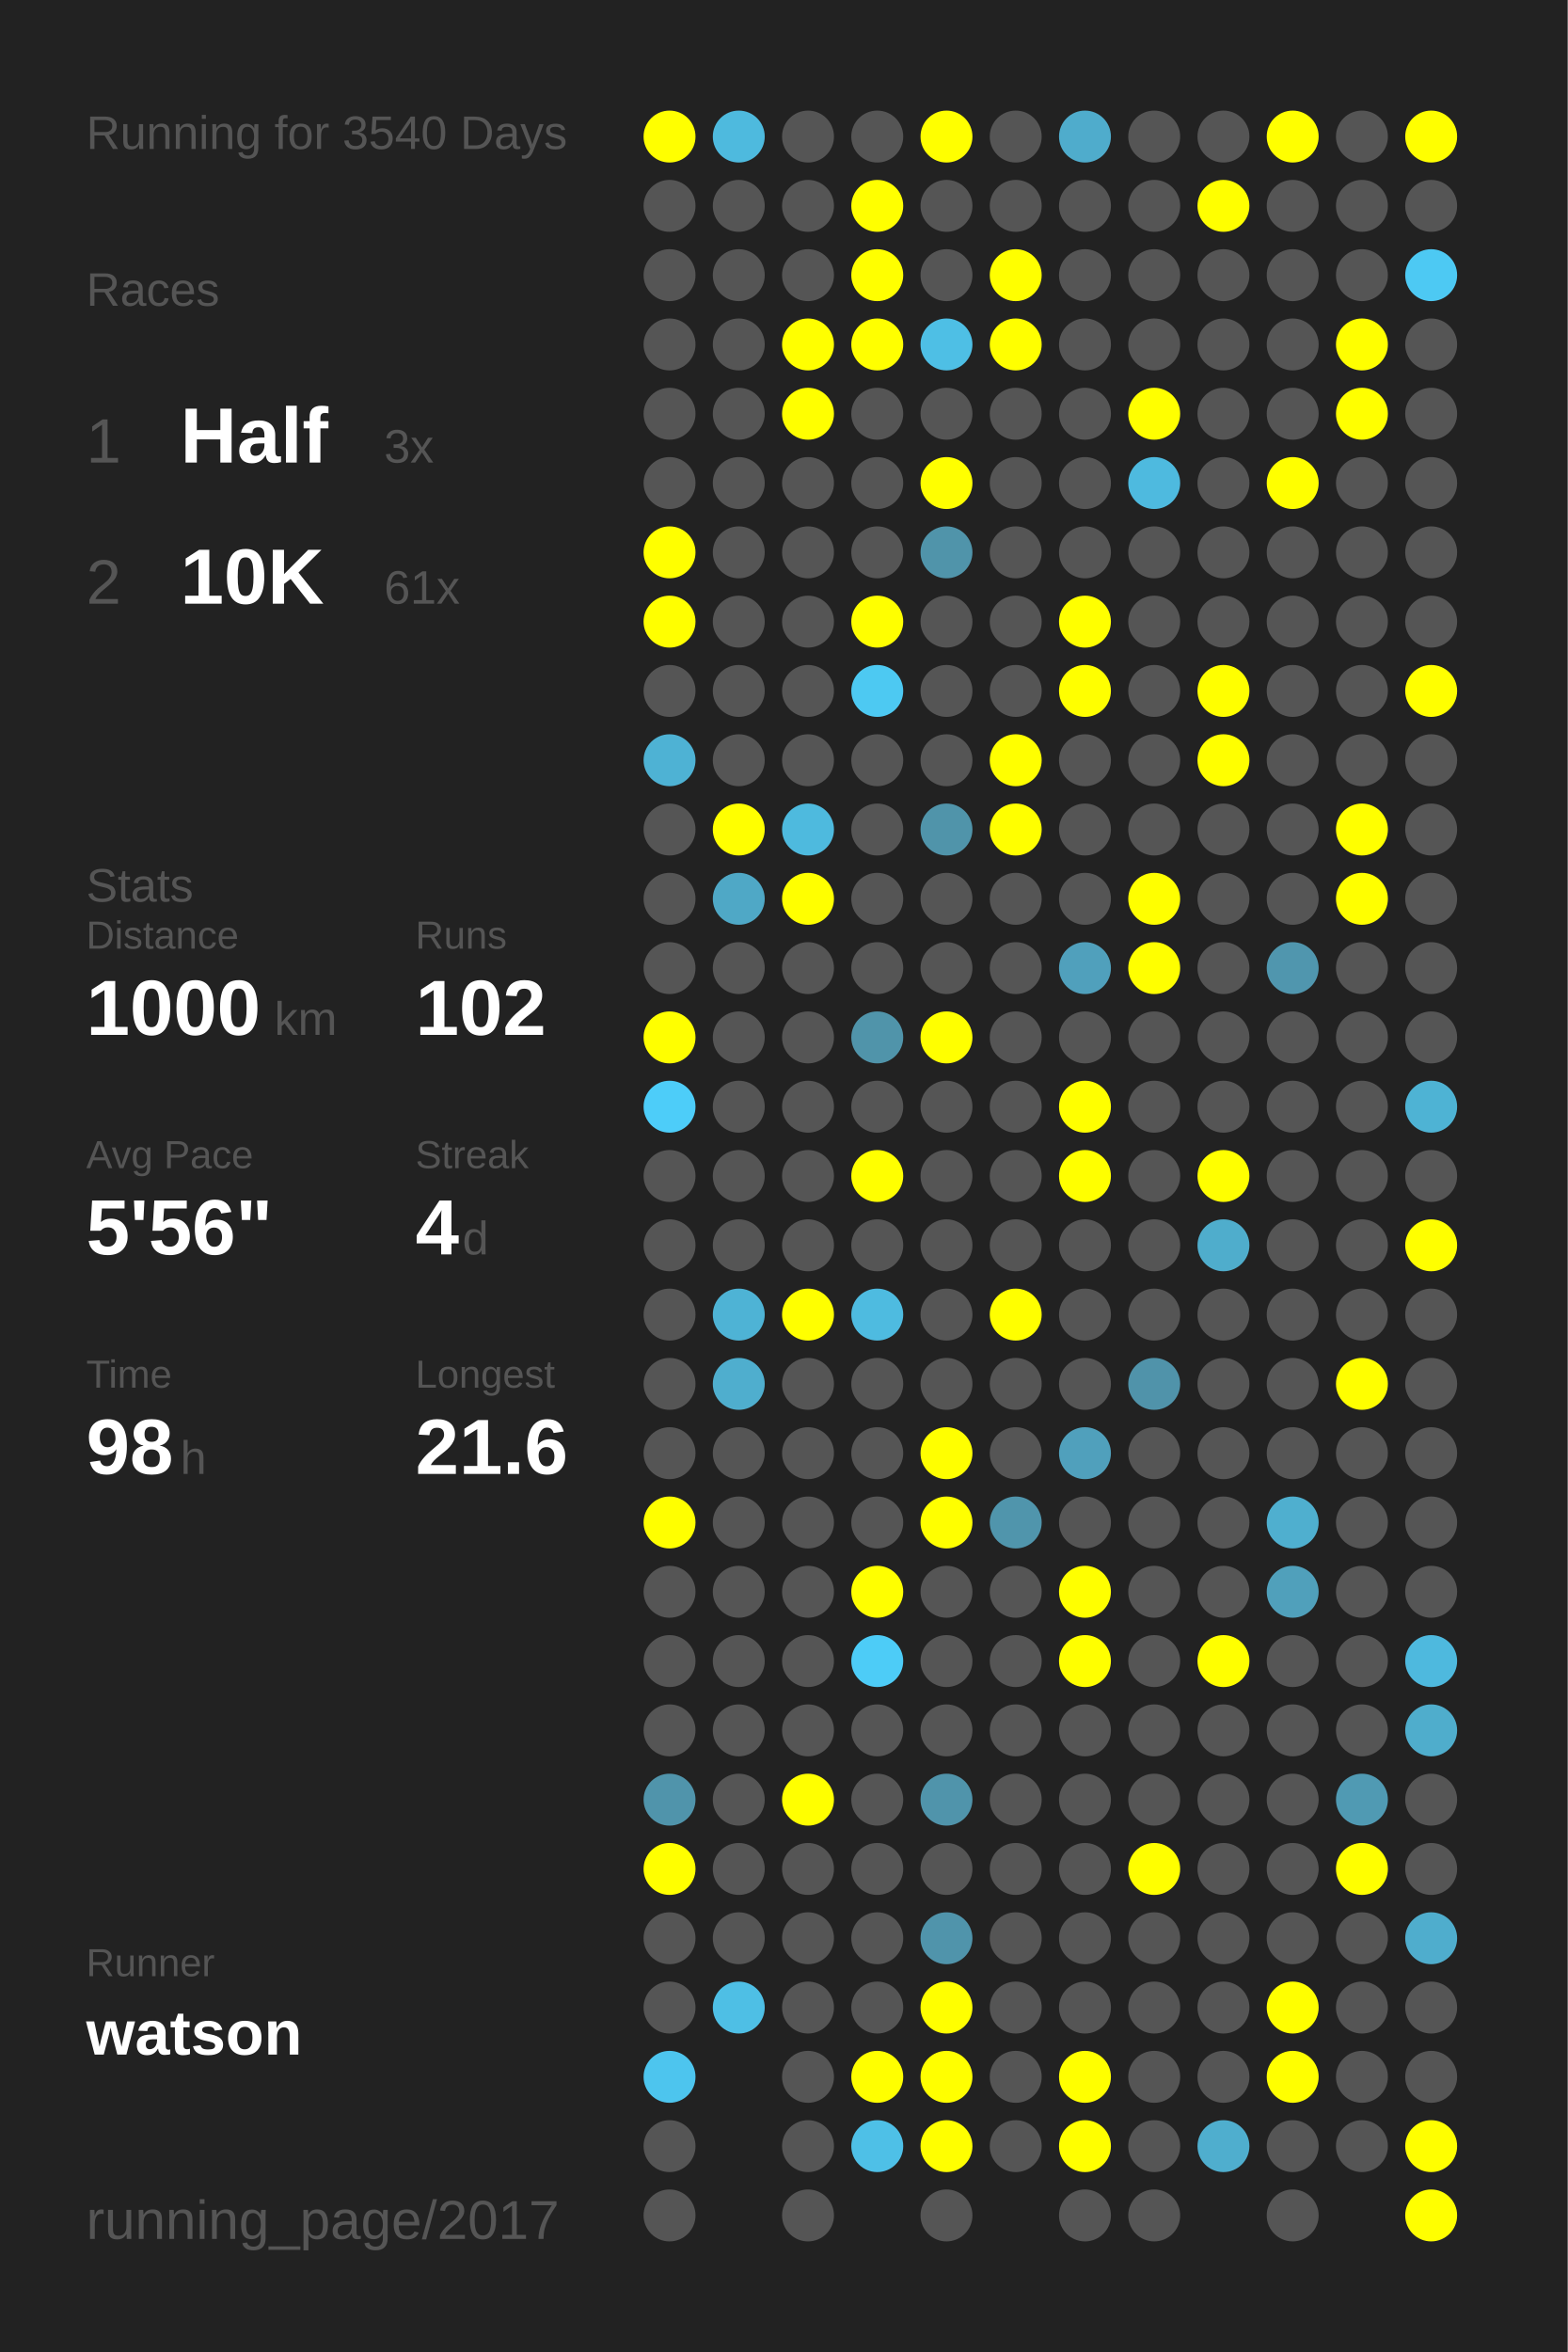
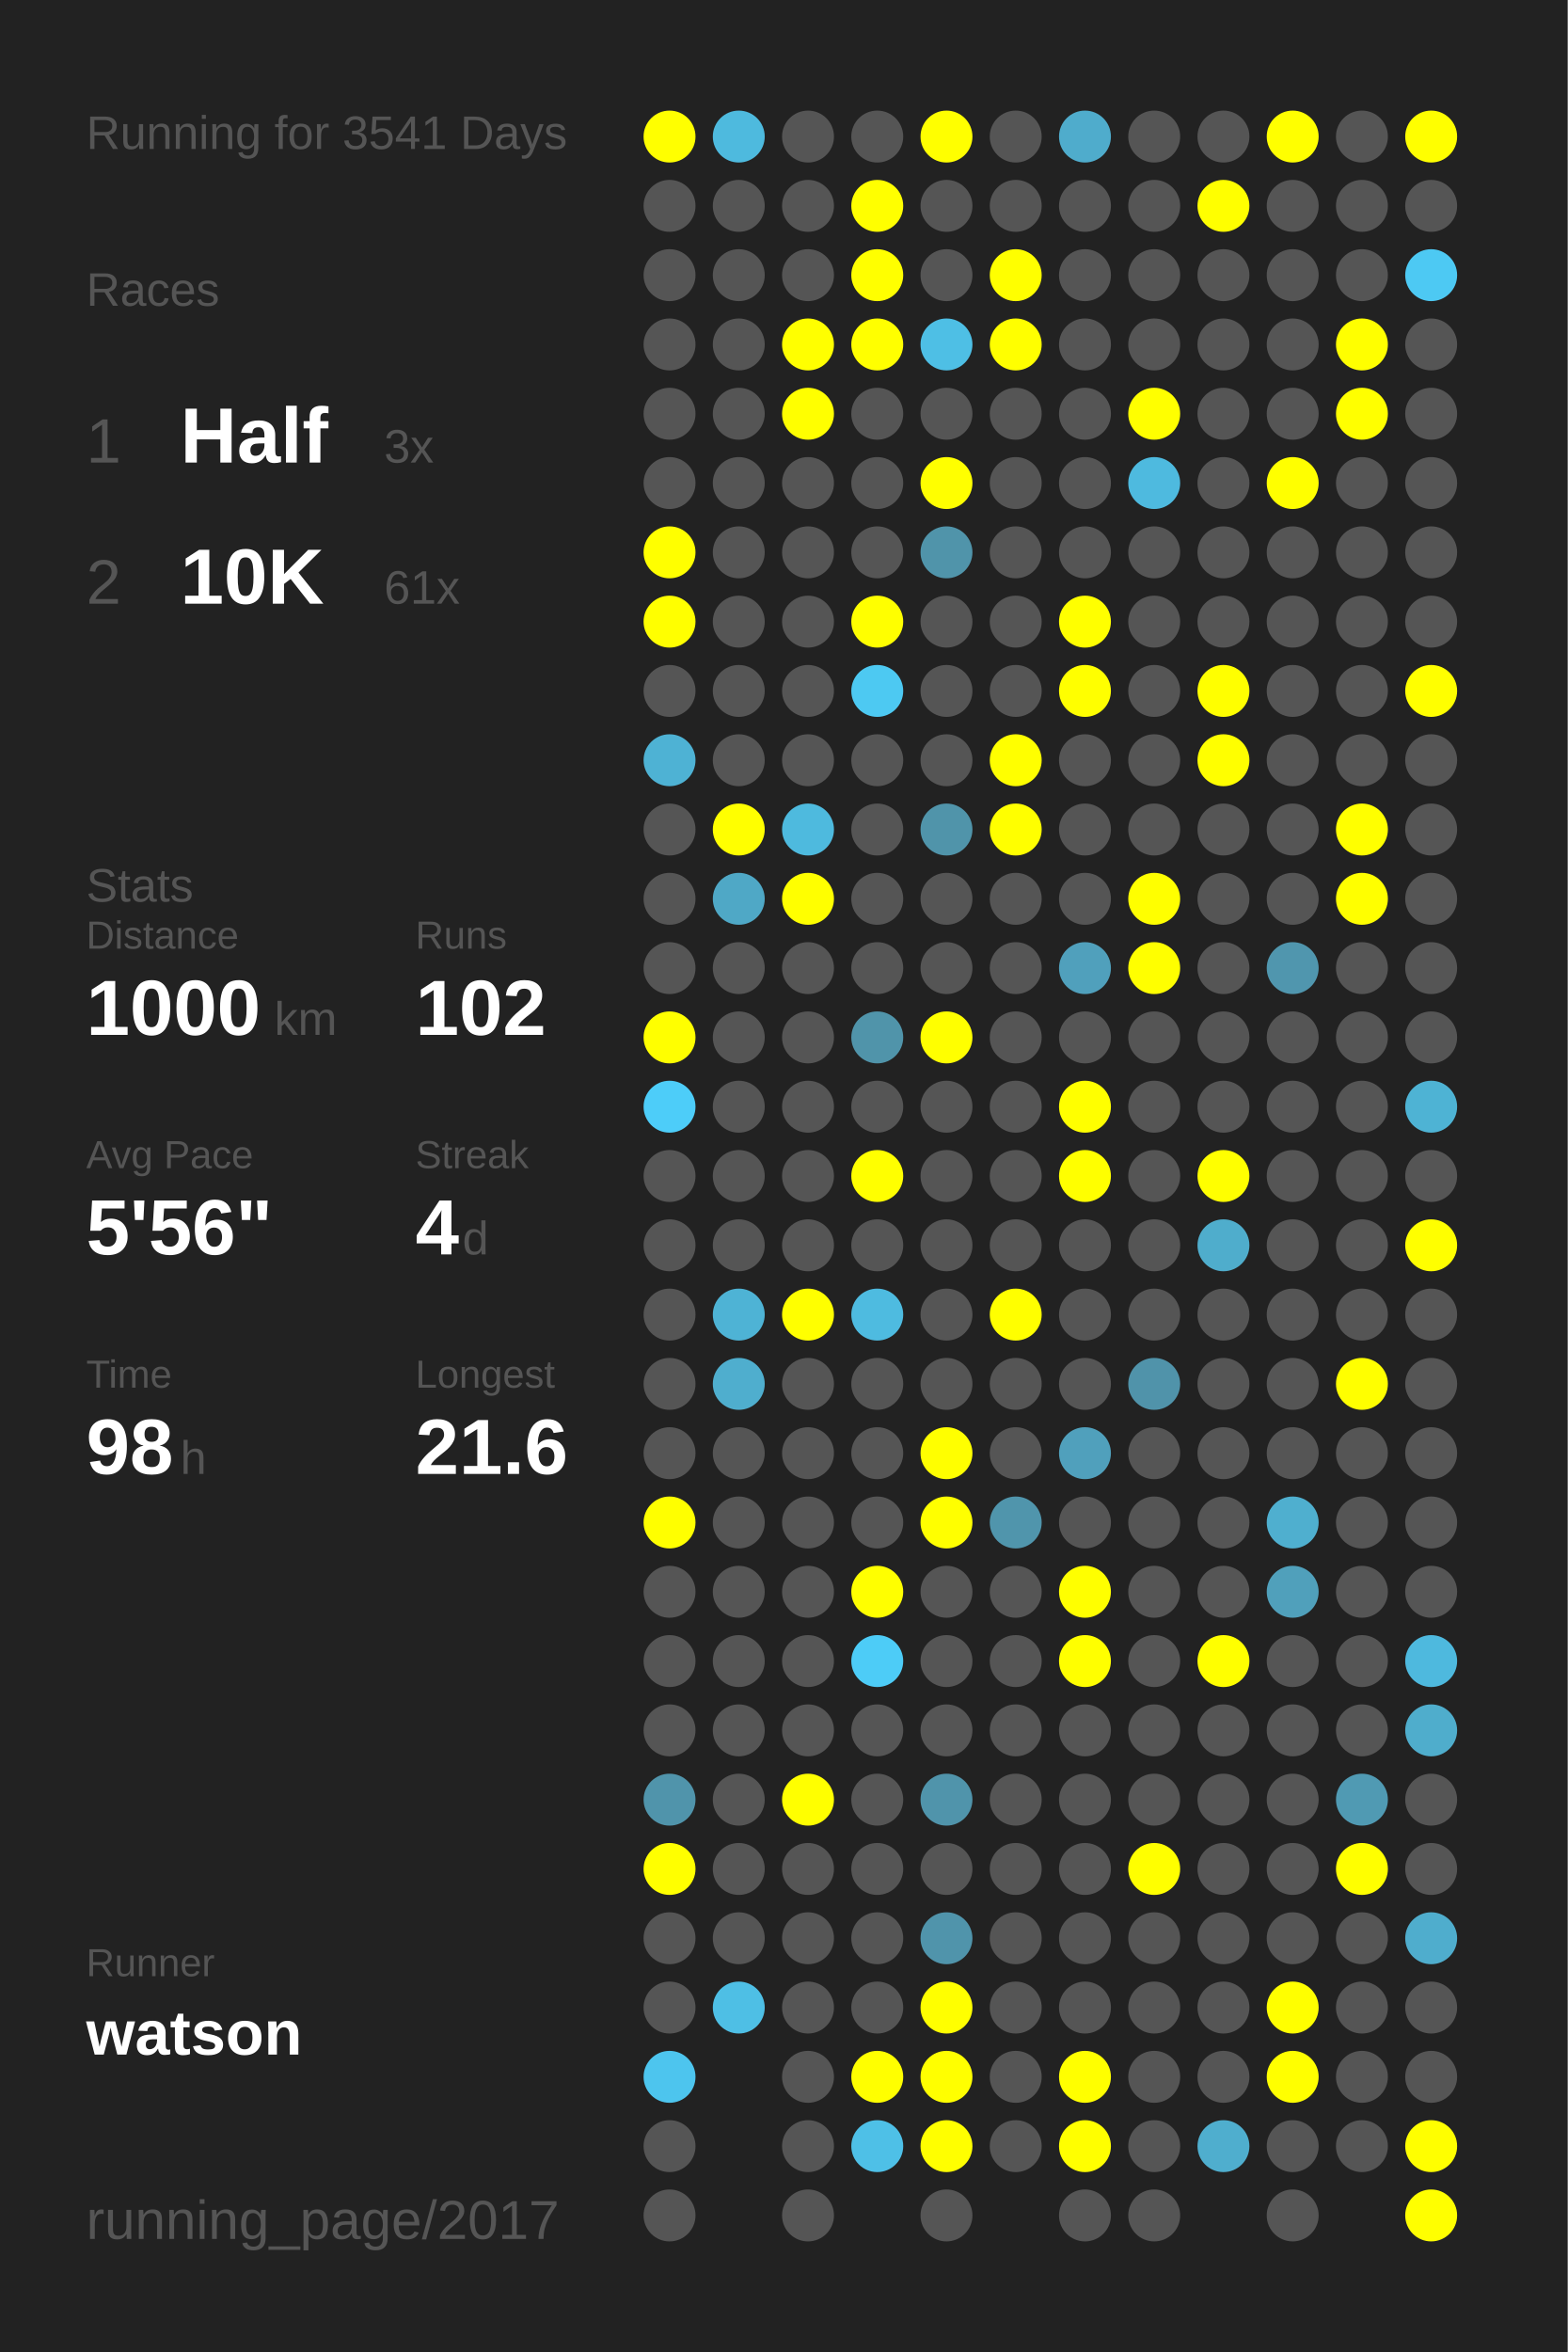
<svg xmlns="http://www.w3.org/2000/svg" baseProfile="full" height="300mm" version="1.1" viewBox="0,0,200,300" width="200mm">
  <defs />
  <rect fill="#222222" height="300" width="200" x="0" y="0" />
-   <text fill="#555555" style="font-size:6px; font-family:Arial;" x="11" y="19">Running for 3540 Days</text>
+   <text fill="#555555" style="font-size:6px; font-family:Arial;" x="11" y="19">Running for 3541 Days</text>
  <text fill="#555555" style="font-size:6px; font-family:Arial;" x="11" y="39">Races</text>
  <text fill="#555555" style="font-size:8px; font-family:Arial;" x="11" y="59">1</text>
  <text fill="#FFFFFF" style="font-size:10px; font-family:Arial; font-weight:bold;" x="23" y="59">Half</text>
  <text fill="#555555" style="font-size:6px; font-family:Arial;" x="49" y="59">3x</text>
  <text fill="#555555" style="font-size:8px; font-family:Arial;" x="11" y="77">2</text>
  <text fill="#FFFFFF" style="font-size:10px; font-family:Arial; font-weight:bold;" x="23" y="77">10K</text>
  <text fill="#555555" style="font-size:6px; font-family:Arial;" x="49" y="77">61x</text>
  <text fill="#555555" style="font-size:6px; font-family:Arial;" x="11" y="115">Stats</text>
  <text fill="#555555" style="font-size:5px; font-family:Arial;" x="11" y="121">Distance</text>
  <text fill="#FFFFFF" style="font-size:10px; font-family:Arial; font-weight:bold;" x="11" y="132">1000</text>
  <text fill="#555555" style="font-size:6px; font-family:Arial;" x="35" y="132">km</text>
  <text fill="#555555" style="font-size:5px; font-family:Arial;" x="53" y="121">Runs</text>
  <text fill="#FFFFFF" style="font-size:10px; font-family:Arial; font-weight:bold;" x="53" y="132">102</text>
  <text fill="#555555" style="font-size:5px; font-family:Arial;" x="11" y="149">Avg Pace</text>
  <text fill="#FFFFFF" style="font-size:10px; font-family:Arial; font-weight:bold;" x="11" y="160">5'56"</text>
  <text fill="#555555" style="font-size:5px; font-family:Arial;" x="53" y="149">Streak</text>
  <text fill="#FFFFFF" style="font-size:10px; font-family:Arial; font-weight:bold;" x="53" y="160">4</text>
  <text fill="#555555" style="font-size:6px; font-family:Arial;" x="59" y="160">d</text>
  <text fill="#555555" style="font-size:5px; font-family:Arial;" x="11" y="177">Time</text>
  <text fill="#FFFFFF" style="font-size:10px; font-family:Arial; font-weight:bold;" x="11" y="188">98</text>
  <text fill="#555555" style="font-size:6px; font-family:Arial;" x="23" y="188">h</text>
  <text fill="#555555" style="font-size:5px; font-family:Arial;" x="53" y="177">Longest</text>
  <text fill="#FFFFFF" style="font-size:10px; font-family:Arial; font-weight:bold;" x="53" y="188">21.6</text>
  <text fill="#555555" style="font-size:5px; font-family:Arial;" x="11" y="252.065">Runner</text>
  <text fill="#FFFFFF" style="font-size:8px; font-family:Arial; font-weight:bold;" x="11" y="262.065">watson</text>
  <text fill="#555555" style="font-size:7px; font-family:Arial;" x="11" y="285.581">running_page/2017</text>
  <circle cx="85.417" cy="17.419" fill="#FFFF00" r="3.312" />
  <circle cx="85.417" cy="26.258" fill="#555555" r="3.312" />
  <circle cx="85.417" cy="35.097" fill="#555555" r="3.312" />
  <circle cx="85.417" cy="43.935" fill="#555555" r="3.312" />
  <circle cx="85.417" cy="52.774" fill="#555555" r="3.312" />
  <circle cx="85.417" cy="61.613" fill="#555555" r="3.312" />
  <circle cx="85.417" cy="70.452" fill="#FFFF00" r="3.312" />
  <circle cx="85.417" cy="79.29" fill="#FFFF00" r="3.312" />
  <circle cx="85.417" cy="88.129" fill="#555555" r="3.312" />
  <circle cx="85.417" cy="96.968" fill="#4eb2d4" r="3.312" />
  <circle cx="85.417" cy="105.806" fill="#555555" r="3.312" />
  <circle cx="85.417" cy="114.645" fill="#555555" r="3.312" />
  <circle cx="85.417" cy="123.484" fill="#555555" r="3.312" />
  <circle cx="85.417" cy="132.323" fill="#FFFF00" r="3.312" />
  <circle cx="85.417" cy="141.161" fill="#4dcdf9" r="3.312" />
  <circle cx="85.417" cy="150" fill="#555555" r="3.312" />
  <circle cx="85.417" cy="158.839" fill="#555555" r="3.312" />
  <circle cx="85.417" cy="167.677" fill="#555555" r="3.312" />
  <circle cx="85.417" cy="176.516" fill="#555555" r="3.312" />
  <circle cx="85.417" cy="185.355" fill="#555555" r="3.312" />
  <circle cx="85.417" cy="194.194" fill="#FFFF00" r="3.312" />
  <circle cx="85.417" cy="203.032" fill="#555555" r="3.312" />
  <circle cx="85.417" cy="211.871" fill="#555555" r="3.312" />
  <circle cx="85.417" cy="220.71" fill="#555555" r="3.312" />
  <circle cx="85.417" cy="229.548" fill="#5094ab" r="3.312" />
  <circle cx="85.417" cy="238.387" fill="#FFFF00" r="3.312" />
  <circle cx="85.417" cy="247.226" fill="#555555" r="3.312" />
  <circle cx="85.417" cy="256.065" fill="#555555" r="3.312" />
  <circle cx="85.417" cy="264.903" fill="#4dc5ee" r="3.312" />
  <circle cx="85.417" cy="273.742" fill="#555555" r="3.312" />
  <circle cx="85.417" cy="282.581" fill="#555555" r="3.312" />
  <circle cx="94.25" cy="17.419" fill="#4ebade" r="3.312" />
  <circle cx="94.25" cy="26.258" fill="#555555" r="3.312" />
  <circle cx="94.25" cy="35.097" fill="#555555" r="3.312" />
  <circle cx="94.25" cy="43.935" fill="#555555" r="3.312" />
  <circle cx="94.25" cy="52.774" fill="#555555" r="3.312" />
  <circle cx="94.25" cy="61.613" fill="#555555" r="3.312" />
  <circle cx="94.25" cy="70.452" fill="#555555" r="3.312" />
  <circle cx="94.25" cy="79.29" fill="#555555" r="3.312" />
  <circle cx="94.25" cy="88.129" fill="#555555" r="3.312" />
  <circle cx="94.25" cy="96.968" fill="#555555" r="3.312" />
  <circle cx="94.25" cy="105.806" fill="#FFFF00" r="3.312" />
  <circle cx="94.25" cy="114.645" fill="#4fa8c6" r="3.312" />
  <circle cx="94.25" cy="123.484" fill="#555555" r="3.312" />
  <circle cx="94.25" cy="132.323" fill="#555555" r="3.312" />
  <circle cx="94.25" cy="141.161" fill="#555555" r="3.312" />
  <circle cx="94.25" cy="150" fill="#555555" r="3.312" />
  <circle cx="94.25" cy="158.839" fill="#555555" r="3.312" />
  <circle cx="94.25" cy="167.677" fill="#4eb3d5" r="3.312" />
  <circle cx="94.25" cy="176.516" fill="#4faece" r="3.312" />
  <circle cx="94.25" cy="185.355" fill="#555555" r="3.312" />
  <circle cx="94.25" cy="194.194" fill="#555555" r="3.312" />
  <circle cx="94.25" cy="203.032" fill="#555555" r="3.312" />
  <circle cx="94.25" cy="211.871" fill="#555555" r="3.312" />
  <circle cx="94.25" cy="220.71" fill="#555555" r="3.312" />
  <circle cx="94.25" cy="229.548" fill="#555555" r="3.312" />
  <circle cx="94.25" cy="238.387" fill="#555555" r="3.312" />
  <circle cx="94.25" cy="247.226" fill="#555555" r="3.312" />
  <circle cx="94.25" cy="256.065" fill="#4ebfe5" r="3.312" />
  <circle cx="103.083" cy="17.419" fill="#555555" r="3.312" />
  <circle cx="103.083" cy="26.258" fill="#555555" r="3.312" />
  <circle cx="103.083" cy="35.097" fill="#555555" r="3.312" />
  <circle cx="103.083" cy="43.935" fill="#FFFF00" r="3.312" />
  <circle cx="103.083" cy="52.774" fill="#FFFF00" r="3.312" />
  <circle cx="103.083" cy="61.613" fill="#555555" r="3.312" />
  <circle cx="103.083" cy="70.452" fill="#555555" r="3.312" />
  <circle cx="103.083" cy="79.29" fill="#555555" r="3.312" />
  <circle cx="103.083" cy="88.129" fill="#555555" r="3.312" />
  <circle cx="103.083" cy="96.968" fill="#555555" r="3.312" />
  <circle cx="103.083" cy="105.806" fill="#4ebade" r="3.312" />
  <circle cx="103.083" cy="114.645" fill="#FFFF00" r="3.312" />
  <circle cx="103.083" cy="123.484" fill="#555555" r="3.312" />
  <circle cx="103.083" cy="132.323" fill="#555555" r="3.312" />
  <circle cx="103.083" cy="141.161" fill="#555555" r="3.312" />
  <circle cx="103.083" cy="150" fill="#555555" r="3.312" />
  <circle cx="103.083" cy="158.839" fill="#555555" r="3.312" />
  <circle cx="103.083" cy="167.677" fill="#FFFF00" r="3.312" />
  <circle cx="103.083" cy="176.516" fill="#555555" r="3.312" />
  <circle cx="103.083" cy="185.355" fill="#555555" r="3.312" />
  <circle cx="103.083" cy="194.194" fill="#555555" r="3.312" />
  <circle cx="103.083" cy="203.032" fill="#555555" r="3.312" />
  <circle cx="103.083" cy="211.871" fill="#555555" r="3.312" />
  <circle cx="103.083" cy="220.71" fill="#555555" r="3.312" />
  <circle cx="103.083" cy="229.548" fill="#FFFF00" r="3.312" />
  <circle cx="103.083" cy="238.387" fill="#555555" r="3.312" />
  <circle cx="103.083" cy="247.226" fill="#555555" r="3.312" />
  <circle cx="103.083" cy="256.065" fill="#555555" r="3.312" />
  <circle cx="103.083" cy="264.903" fill="#555555" r="3.312" />
  <circle cx="103.083" cy="273.742" fill="#555555" r="3.312" />
  <circle cx="103.083" cy="282.581" fill="#555555" r="3.312" />
  <circle cx="111.917" cy="17.419" fill="#555555" r="3.312" />
  <circle cx="111.917" cy="26.258" fill="#FFFF00" r="3.312" />
  <circle cx="111.917" cy="35.097" fill="#FFFF00" r="3.312" />
  <circle cx="111.917" cy="43.935" fill="#FFFF00" r="3.312" />
  <circle cx="111.917" cy="52.774" fill="#555555" r="3.312" />
  <circle cx="111.917" cy="61.613" fill="#555555" r="3.312" />
  <circle cx="111.917" cy="70.452" fill="#555555" r="3.312" />
  <circle cx="111.917" cy="79.29" fill="#FFFF00" r="3.312" />
  <circle cx="111.917" cy="88.129" fill="#4dc9f2" r="3.312" />
  <circle cx="111.917" cy="96.968" fill="#555555" r="3.312" />
  <circle cx="111.917" cy="105.806" fill="#555555" r="3.312" />
  <circle cx="111.917" cy="114.645" fill="#555555" r="3.312" />
  <circle cx="111.917" cy="123.484" fill="#555555" r="3.312" />
  <circle cx="111.917" cy="132.323" fill="#5094aa" r="3.312" />
  <circle cx="111.917" cy="141.161" fill="#555555" r="3.312" />
  <circle cx="111.917" cy="150" fill="#FFFF00" r="3.312" />
  <circle cx="111.917" cy="158.839" fill="#555555" r="3.312" />
  <circle cx="111.917" cy="167.677" fill="#4ebbe0" r="3.312" />
  <circle cx="111.917" cy="176.516" fill="#555555" r="3.312" />
  <circle cx="111.917" cy="185.355" fill="#555555" r="3.312" />
  <circle cx="111.917" cy="194.194" fill="#555555" r="3.312" />
  <circle cx="111.917" cy="203.032" fill="#FFFF00" r="3.312" />
  <circle cx="111.917" cy="211.871" fill="#4dccf7" r="3.312" />
  <circle cx="111.917" cy="220.71" fill="#555555" r="3.312" />
  <circle cx="111.917" cy="229.548" fill="#555555" r="3.312" />
  <circle cx="111.917" cy="238.387" fill="#555555" r="3.312" />
  <circle cx="111.917" cy="247.226" fill="#555555" r="3.312" />
  <circle cx="111.917" cy="256.065" fill="#555555" r="3.312" />
  <circle cx="111.917" cy="264.903" fill="#FFFF00" r="3.312" />
  <circle cx="111.917" cy="273.742" fill="#4ec0e7" r="3.312" />
  <circle cx="120.75" cy="17.419" fill="#FFFF00" r="3.312" />
  <circle cx="120.75" cy="26.258" fill="#555555" r="3.312" />
  <circle cx="120.75" cy="35.097" fill="#555555" r="3.312" />
  <circle cx="120.75" cy="43.935" fill="#4ebfe5" r="3.312" />
  <circle cx="120.75" cy="52.774" fill="#555555" r="3.312" />
  <circle cx="120.75" cy="61.613" fill="#FFFF00" r="3.312" />
  <circle cx="120.75" cy="70.452" fill="#5094aa" r="3.312" />
  <circle cx="120.75" cy="79.29" fill="#555555" r="3.312" />
  <circle cx="120.75" cy="88.129" fill="#555555" r="3.312" />
  <circle cx="120.75" cy="96.968" fill="#555555" r="3.312" />
  <circle cx="120.75" cy="105.806" fill="#5094aa" r="3.312" />
  <circle cx="120.75" cy="114.645" fill="#555555" r="3.312" />
  <circle cx="120.75" cy="123.484" fill="#555555" r="3.312" />
  <circle cx="120.75" cy="132.323" fill="#FFFF00" r="3.312" />
  <circle cx="120.75" cy="141.161" fill="#555555" r="3.312" />
  <circle cx="120.75" cy="150" fill="#555555" r="3.312" />
  <circle cx="120.75" cy="158.839" fill="#555555" r="3.312" />
  <circle cx="120.75" cy="167.677" fill="#555555" r="3.312" />
  <circle cx="120.75" cy="176.516" fill="#555555" r="3.312" />
  <circle cx="120.75" cy="185.355" fill="#FFFF00" r="3.312" />
  <circle cx="120.75" cy="194.194" fill="#FFFF00" r="3.312" />
  <circle cx="120.75" cy="203.032" fill="#555555" r="3.312" />
  <circle cx="120.75" cy="211.871" fill="#555555" r="3.312" />
  <circle cx="120.75" cy="220.71" fill="#555555" r="3.312" />
  <circle cx="120.75" cy="229.548" fill="#5094ab" r="3.312" />
  <circle cx="120.75" cy="238.387" fill="#555555" r="3.312" />
  <circle cx="120.75" cy="247.226" fill="#5094ab" r="3.312" />
  <circle cx="120.75" cy="256.065" fill="#FFFF00" r="3.312" />
  <circle cx="120.75" cy="264.903" fill="#FFFF00" r="3.312" />
  <circle cx="120.75" cy="273.742" fill="#FFFF00" r="3.312" />
  <circle cx="120.75" cy="282.581" fill="#555555" r="3.312" />
  <circle cx="129.583" cy="17.419" fill="#555555" r="3.312" />
  <circle cx="129.583" cy="26.258" fill="#555555" r="3.312" />
  <circle cx="129.583" cy="35.097" fill="#FFFF00" r="3.312" />
  <circle cx="129.583" cy="43.935" fill="#FFFF00" r="3.312" />
  <circle cx="129.583" cy="52.774" fill="#555555" r="3.312" />
  <circle cx="129.583" cy="61.613" fill="#555555" r="3.312" />
  <circle cx="129.583" cy="70.452" fill="#555555" r="3.312" />
  <circle cx="129.583" cy="79.29" fill="#555555" r="3.312" />
  <circle cx="129.583" cy="88.129" fill="#555555" r="3.312" />
  <circle cx="129.583" cy="96.968" fill="#FFFF00" r="3.312" />
  <circle cx="129.583" cy="105.806" fill="#FFFF00" r="3.312" />
  <circle cx="129.583" cy="114.645" fill="#555555" r="3.312" />
  <circle cx="129.583" cy="123.484" fill="#555555" r="3.312" />
  <circle cx="129.583" cy="132.323" fill="#555555" r="3.312" />
  <circle cx="129.583" cy="141.161" fill="#555555" r="3.312" />
  <circle cx="129.583" cy="150" fill="#555555" r="3.312" />
  <circle cx="129.583" cy="158.839" fill="#555555" r="3.312" />
  <circle cx="129.583" cy="167.677" fill="#FFFF00" r="3.312" />
  <circle cx="129.583" cy="176.516" fill="#555555" r="3.312" />
  <circle cx="129.583" cy="185.355" fill="#555555" r="3.312" />
  <circle cx="129.583" cy="194.194" fill="#5095ac" r="3.312" />
  <circle cx="129.583" cy="203.032" fill="#555555" r="3.312" />
  <circle cx="129.583" cy="211.871" fill="#555555" r="3.312" />
  <circle cx="129.583" cy="220.71" fill="#555555" r="3.312" />
  <circle cx="129.583" cy="229.548" fill="#555555" r="3.312" />
  <circle cx="129.583" cy="238.387" fill="#555555" r="3.312" />
  <circle cx="129.583" cy="247.226" fill="#555555" r="3.312" />
  <circle cx="129.583" cy="256.065" fill="#555555" r="3.312" />
  <circle cx="129.583" cy="264.903" fill="#555555" r="3.312" />
  <circle cx="129.583" cy="273.742" fill="#555555" r="3.312" />
  <circle cx="138.417" cy="17.419" fill="#4faccc" r="3.312" />
  <circle cx="138.417" cy="26.258" fill="#555555" r="3.312" />
  <circle cx="138.417" cy="35.097" fill="#555555" r="3.312" />
  <circle cx="138.417" cy="43.935" fill="#555555" r="3.312" />
  <circle cx="138.417" cy="52.774" fill="#555555" r="3.312" />
  <circle cx="138.417" cy="61.613" fill="#555555" r="3.312" />
  <circle cx="138.417" cy="70.452" fill="#555555" r="3.312" />
  <circle cx="138.417" cy="79.29" fill="#FFFF00" r="3.312" />
  <circle cx="138.417" cy="88.129" fill="#FFFF00" r="3.312" />
  <circle cx="138.417" cy="96.968" fill="#555555" r="3.312" />
  <circle cx="138.417" cy="105.806" fill="#555555" r="3.312" />
  <circle cx="138.417" cy="114.645" fill="#555555" r="3.312" />
  <circle cx="138.417" cy="123.484" fill="#50a0bc" r="3.312" />
  <circle cx="138.417" cy="132.323" fill="#555555" r="3.312" />
  <circle cx="138.417" cy="141.161" fill="#FFFF00" r="3.312" />
  <circle cx="138.417" cy="150" fill="#FFFF00" r="3.312" />
  <circle cx="138.417" cy="158.839" fill="#555555" r="3.312" />
  <circle cx="138.417" cy="167.677" fill="#555555" r="3.312" />
  <circle cx="138.417" cy="176.516" fill="#555555" r="3.312" />
  <circle cx="138.417" cy="185.355" fill="#50a0bc" r="3.312" />
  <circle cx="138.417" cy="194.194" fill="#555555" r="3.312" />
  <circle cx="138.417" cy="203.032" fill="#FFFF00" r="3.312" />
  <circle cx="138.417" cy="211.871" fill="#FFFF00" r="3.312" />
  <circle cx="138.417" cy="220.71" fill="#555555" r="3.312" />
  <circle cx="138.417" cy="229.548" fill="#555555" r="3.312" />
  <circle cx="138.417" cy="238.387" fill="#555555" r="3.312" />
  <circle cx="138.417" cy="247.226" fill="#555555" r="3.312" />
  <circle cx="138.417" cy="256.065" fill="#555555" r="3.312" />
  <circle cx="138.417" cy="264.903" fill="#FFFF00" r="3.312" />
  <circle cx="138.417" cy="273.742" fill="#FFFF00" r="3.312" />
  <circle cx="138.417" cy="282.581" fill="#555555" r="3.312" />
  <circle cx="147.25" cy="17.419" fill="#555555" r="3.312" />
  <circle cx="147.25" cy="26.258" fill="#555555" r="3.312" />
  <circle cx="147.25" cy="35.097" fill="#555555" r="3.312" />
  <circle cx="147.25" cy="43.935" fill="#555555" r="3.312" />
  <circle cx="147.25" cy="52.774" fill="#FFFF00" r="3.312" />
  <circle cx="147.25" cy="61.613" fill="#4ebadf" r="3.312" />
  <circle cx="147.25" cy="70.452" fill="#555555" r="3.312" />
  <circle cx="147.25" cy="79.29" fill="#555555" r="3.312" />
  <circle cx="147.25" cy="88.129" fill="#555555" r="3.312" />
  <circle cx="147.25" cy="96.968" fill="#555555" r="3.312" />
  <circle cx="147.25" cy="105.806" fill="#555555" r="3.312" />
  <circle cx="147.25" cy="114.645" fill="#FFFF00" r="3.312" />
  <circle cx="147.25" cy="123.484" fill="#FFFF00" r="3.312" />
  <circle cx="147.25" cy="132.323" fill="#555555" r="3.312" />
  <circle cx="147.25" cy="141.161" fill="#555555" r="3.312" />
  <circle cx="147.25" cy="150" fill="#555555" r="3.312" />
  <circle cx="147.25" cy="158.839" fill="#555555" r="3.312" />
  <circle cx="147.25" cy="167.677" fill="#555555" r="3.312" />
  <circle cx="147.25" cy="176.516" fill="#5093aa" r="3.312" />
  <circle cx="147.25" cy="185.355" fill="#555555" r="3.312" />
  <circle cx="147.25" cy="194.194" fill="#555555" r="3.312" />
  <circle cx="147.25" cy="203.032" fill="#555555" r="3.312" />
  <circle cx="147.25" cy="211.871" fill="#555555" r="3.312" />
  <circle cx="147.25" cy="220.71" fill="#555555" r="3.312" />
  <circle cx="147.25" cy="229.548" fill="#555555" r="3.312" />
  <circle cx="147.25" cy="238.387" fill="#FFFF00" r="3.312" />
  <circle cx="147.25" cy="247.226" fill="#555555" r="3.312" />
  <circle cx="147.25" cy="256.065" fill="#555555" r="3.312" />
  <circle cx="147.25" cy="264.903" fill="#555555" r="3.312" />
  <circle cx="147.25" cy="273.742" fill="#555555" r="3.312" />
  <circle cx="147.25" cy="282.581" fill="#555555" r="3.312" />
  <circle cx="156.083" cy="17.419" fill="#555555" r="3.312" />
  <circle cx="156.083" cy="26.258" fill="#FFFF00" r="3.312" />
  <circle cx="156.083" cy="35.097" fill="#555555" r="3.312" />
  <circle cx="156.083" cy="43.935" fill="#555555" r="3.312" />
  <circle cx="156.083" cy="52.774" fill="#555555" r="3.312" />
  <circle cx="156.083" cy="61.613" fill="#555555" r="3.312" />
  <circle cx="156.083" cy="70.452" fill="#555555" r="3.312" />
  <circle cx="156.083" cy="79.29" fill="#555555" r="3.312" />
  <circle cx="156.083" cy="88.129" fill="#FFFF00" r="3.312" />
  <circle cx="156.083" cy="96.968" fill="#FFFF00" r="3.312" />
  <circle cx="156.083" cy="105.806" fill="#555555" r="3.312" />
  <circle cx="156.083" cy="114.645" fill="#555555" r="3.312" />
  <circle cx="156.083" cy="123.484" fill="#555555" r="3.312" />
  <circle cx="156.083" cy="132.323" fill="#555555" r="3.312" />
  <circle cx="156.083" cy="141.161" fill="#555555" r="3.312" />
  <circle cx="156.083" cy="150" fill="#FFFF00" r="3.312" />
  <circle cx="156.083" cy="158.839" fill="#4fadcc" r="3.312" />
  <circle cx="156.083" cy="167.677" fill="#555555" r="3.312" />
  <circle cx="156.083" cy="176.516" fill="#555555" r="3.312" />
  <circle cx="156.083" cy="185.355" fill="#555555" r="3.312" />
  <circle cx="156.083" cy="194.194" fill="#555555" r="3.312" />
  <circle cx="156.083" cy="203.032" fill="#555555" r="3.312" />
  <circle cx="156.083" cy="211.871" fill="#FFFF00" r="3.312" />
  <circle cx="156.083" cy="220.71" fill="#555555" r="3.312" />
  <circle cx="156.083" cy="229.548" fill="#555555" r="3.312" />
  <circle cx="156.083" cy="238.387" fill="#555555" r="3.312" />
  <circle cx="156.083" cy="247.226" fill="#555555" r="3.312" />
  <circle cx="156.083" cy="256.065" fill="#555555" r="3.312" />
  <circle cx="156.083" cy="264.903" fill="#555555" r="3.312" />
  <circle cx="156.083" cy="273.742" fill="#4faece" r="3.312" />
  <circle cx="164.917" cy="17.419" fill="#FFFF00" r="3.312" />
  <circle cx="164.917" cy="26.258" fill="#555555" r="3.312" />
  <circle cx="164.917" cy="35.097" fill="#555555" r="3.312" />
  <circle cx="164.917" cy="43.935" fill="#555555" r="3.312" />
  <circle cx="164.917" cy="52.774" fill="#555555" r="3.312" />
  <circle cx="164.917" cy="61.613" fill="#FFFF00" r="3.312" />
  <circle cx="164.917" cy="70.452" fill="#555555" r="3.312" />
  <circle cx="164.917" cy="79.29" fill="#555555" r="3.312" />
  <circle cx="164.917" cy="88.129" fill="#555555" r="3.312" />
  <circle cx="164.917" cy="96.968" fill="#555555" r="3.312" />
  <circle cx="164.917" cy="105.806" fill="#555555" r="3.312" />
  <circle cx="164.917" cy="114.645" fill="#555555" r="3.312" />
  <circle cx="164.917" cy="123.484" fill="#5096ae" r="3.312" />
  <circle cx="164.917" cy="132.323" fill="#555555" r="3.312" />
  <circle cx="164.917" cy="141.161" fill="#555555" r="3.312" />
  <circle cx="164.917" cy="150" fill="#555555" r="3.312" />
  <circle cx="164.917" cy="158.839" fill="#555555" r="3.312" />
  <circle cx="164.917" cy="167.677" fill="#555555" r="3.312" />
  <circle cx="164.917" cy="176.516" fill="#555555" r="3.312" />
  <circle cx="164.917" cy="185.355" fill="#555555" r="3.312" />
  <circle cx="164.917" cy="194.194" fill="#4fafcf" r="3.312" />
  <circle cx="164.917" cy="203.032" fill="#50a0bb" r="3.312" />
  <circle cx="164.917" cy="211.871" fill="#555555" r="3.312" />
  <circle cx="164.917" cy="220.71" fill="#555555" r="3.312" />
  <circle cx="164.917" cy="229.548" fill="#555555" r="3.312" />
  <circle cx="164.917" cy="238.387" fill="#555555" r="3.312" />
  <circle cx="164.917" cy="247.226" fill="#555555" r="3.312" />
  <circle cx="164.917" cy="256.065" fill="#FFFF00" r="3.312" />
  <circle cx="164.917" cy="264.903" fill="#FFFF00" r="3.312" />
  <circle cx="164.917" cy="273.742" fill="#555555" r="3.312" />
  <circle cx="164.917" cy="282.581" fill="#555555" r="3.312" />
  <circle cx="173.75" cy="17.419" fill="#555555" r="3.312" />
  <circle cx="173.75" cy="26.258" fill="#555555" r="3.312" />
  <circle cx="173.75" cy="35.097" fill="#555555" r="3.312" />
  <circle cx="173.75" cy="43.935" fill="#FFFF00" r="3.312" />
  <circle cx="173.75" cy="52.774" fill="#FFFF00" r="3.312" />
  <circle cx="173.75" cy="61.613" fill="#555555" r="3.312" />
  <circle cx="173.75" cy="70.452" fill="#555555" r="3.312" />
  <circle cx="173.75" cy="79.29" fill="#555555" r="3.312" />
  <circle cx="173.75" cy="88.129" fill="#555555" r="3.312" />
  <circle cx="173.75" cy="96.968" fill="#555555" r="3.312" />
  <circle cx="173.75" cy="105.806" fill="#FFFF00" r="3.312" />
  <circle cx="173.75" cy="114.645" fill="#FFFF00" r="3.312" />
  <circle cx="173.75" cy="123.484" fill="#555555" r="3.312" />
  <circle cx="173.75" cy="132.323" fill="#555555" r="3.312" />
  <circle cx="173.75" cy="141.161" fill="#555555" r="3.312" />
  <circle cx="173.75" cy="150" fill="#555555" r="3.312" />
  <circle cx="173.75" cy="158.839" fill="#555555" r="3.312" />
  <circle cx="173.75" cy="167.677" fill="#555555" r="3.312" />
  <circle cx="173.75" cy="176.516" fill="#FFFF00" r="3.312" />
  <circle cx="173.75" cy="185.355" fill="#555555" r="3.312" />
  <circle cx="173.75" cy="194.194" fill="#555555" r="3.312" />
  <circle cx="173.75" cy="203.032" fill="#555555" r="3.312" />
  <circle cx="173.75" cy="211.871" fill="#555555" r="3.312" />
  <circle cx="173.75" cy="220.71" fill="#555555" r="3.312" />
  <circle cx="173.75" cy="229.548" fill="#509ab3" r="3.312" />
  <circle cx="173.75" cy="238.387" fill="#FFFF00" r="3.312" />
  <circle cx="173.75" cy="247.226" fill="#555555" r="3.312" />
  <circle cx="173.75" cy="256.065" fill="#555555" r="3.312" />
  <circle cx="173.75" cy="264.903" fill="#555555" r="3.312" />
  <circle cx="173.75" cy="273.742" fill="#555555" r="3.312" />
  <circle cx="182.583" cy="17.419" fill="#FFFF00" r="3.312" />
  <circle cx="182.583" cy="26.258" fill="#555555" r="3.312" />
  <circle cx="182.583" cy="35.097" fill="#4dc9f3" r="3.312" />
  <circle cx="182.583" cy="43.935" fill="#555555" r="3.312" />
  <circle cx="182.583" cy="52.774" fill="#555555" r="3.312" />
  <circle cx="182.583" cy="61.613" fill="#555555" r="3.312" />
  <circle cx="182.583" cy="70.452" fill="#555555" r="3.312" />
  <circle cx="182.583" cy="79.29" fill="#555555" r="3.312" />
  <circle cx="182.583" cy="88.129" fill="#FFFF00" r="3.312" />
  <circle cx="182.583" cy="96.968" fill="#555555" r="3.312" />
  <circle cx="182.583" cy="105.806" fill="#555555" r="3.312" />
  <circle cx="182.583" cy="114.645" fill="#555555" r="3.312" />
  <circle cx="182.583" cy="123.484" fill="#555555" r="3.312" />
  <circle cx="182.583" cy="132.323" fill="#555555" r="3.312" />
  <circle cx="182.583" cy="141.161" fill="#4eb3d4" r="3.312" />
  <circle cx="182.583" cy="150" fill="#555555" r="3.312" />
  <circle cx="182.583" cy="158.839" fill="#FFFF00" r="3.312" />
  <circle cx="182.583" cy="167.677" fill="#555555" r="3.312" />
  <circle cx="182.583" cy="176.516" fill="#555555" r="3.312" />
  <circle cx="182.583" cy="185.355" fill="#555555" r="3.312" />
  <circle cx="182.583" cy="194.194" fill="#555555" r="3.312" />
  <circle cx="182.583" cy="203.032" fill="#555555" r="3.312" />
  <circle cx="182.583" cy="211.871" fill="#4eb9de" r="3.312" />
  <circle cx="182.583" cy="220.71" fill="#4fadcc" r="3.312" />
  <circle cx="182.583" cy="229.548" fill="#555555" r="3.312" />
  <circle cx="182.583" cy="238.387" fill="#555555" r="3.312" />
  <circle cx="182.583" cy="247.226" fill="#4fadcd" r="3.312" />
  <circle cx="182.583" cy="256.065" fill="#555555" r="3.312" />
  <circle cx="182.583" cy="264.903" fill="#555555" r="3.312" />
  <circle cx="182.583" cy="273.742" fill="#FFFF00" r="3.312" />
  <circle cx="182.583" cy="282.581" fill="#FFFF00" r="3.312" />
</svg>
